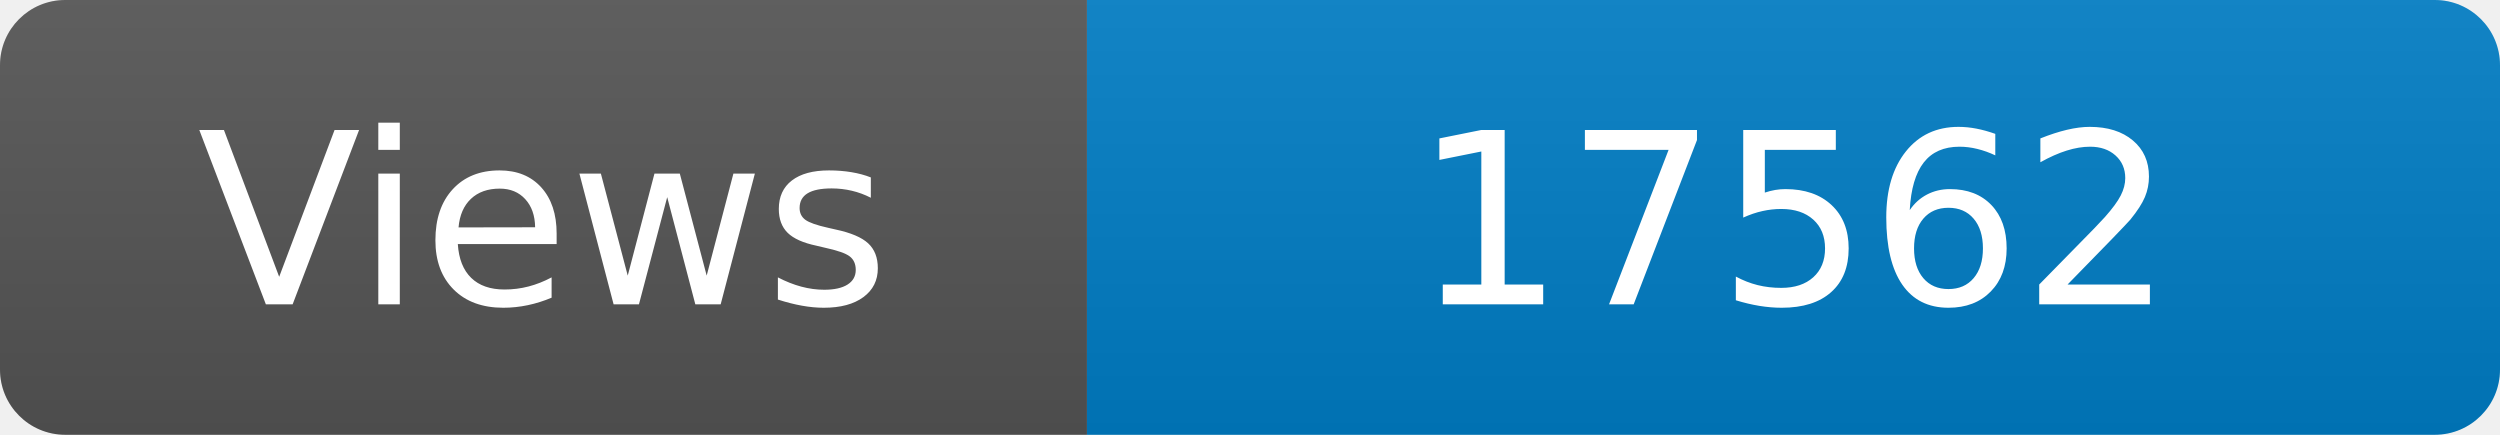
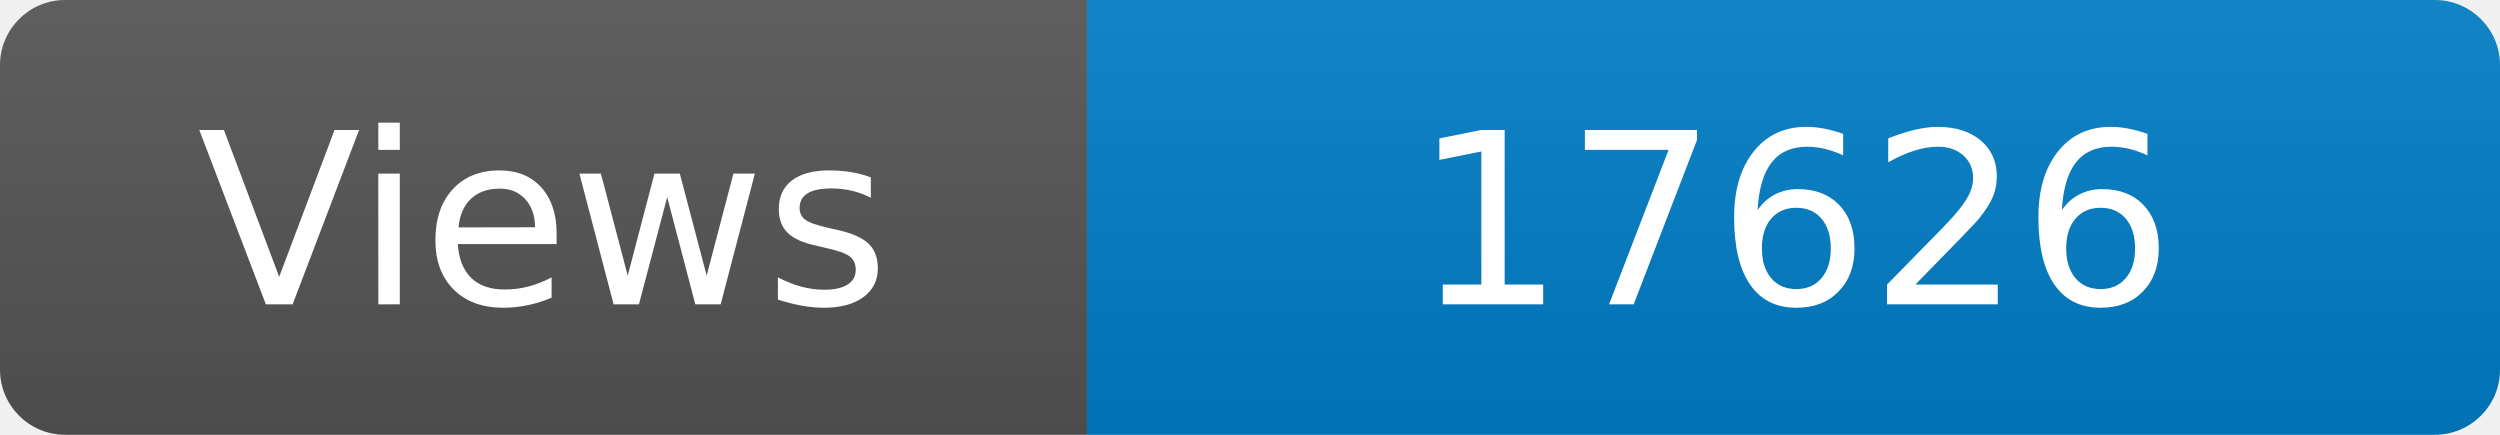
<svg xmlns="http://www.w3.org/2000/svg" width="115" height="20" role="img" aria-label="Maintained?: yes">
  <linearGradient id="s" x2="0" y2="100%">
    <stop offset="0" stop-color="#bbb" stop-opacity=".1" />
    <stop offset="1" stop-opacity=".1" />
  </linearGradient>
  <clipPath id="r">
    <rect width="115" height="20" rx="3" fill="#fff" />
  </clipPath>
  <g clip-path="url(#r)">
    <rect width="50" height="20" fill="#555" />
    <rect x="50" width="160" height="20" fill="#007ec6" />
    <rect width="115" height="20" fill="url(#s)" />
  </g>
  <g fill="#fff" text-anchor="middle" font-family="Verdana,Geneva,DejaVu Sans,sans-serif" font-size="110">
    <text x="250" y="140" transform="scale(.1)" fill="#fff">Views</text>
-     <text x="825" y="140" transform="scale(.1)" fill="#fff">17562</text>
+     <text x="825" y="140" transform="scale(.1)" fill="#fff">17626</text>
  </g>
</svg>
